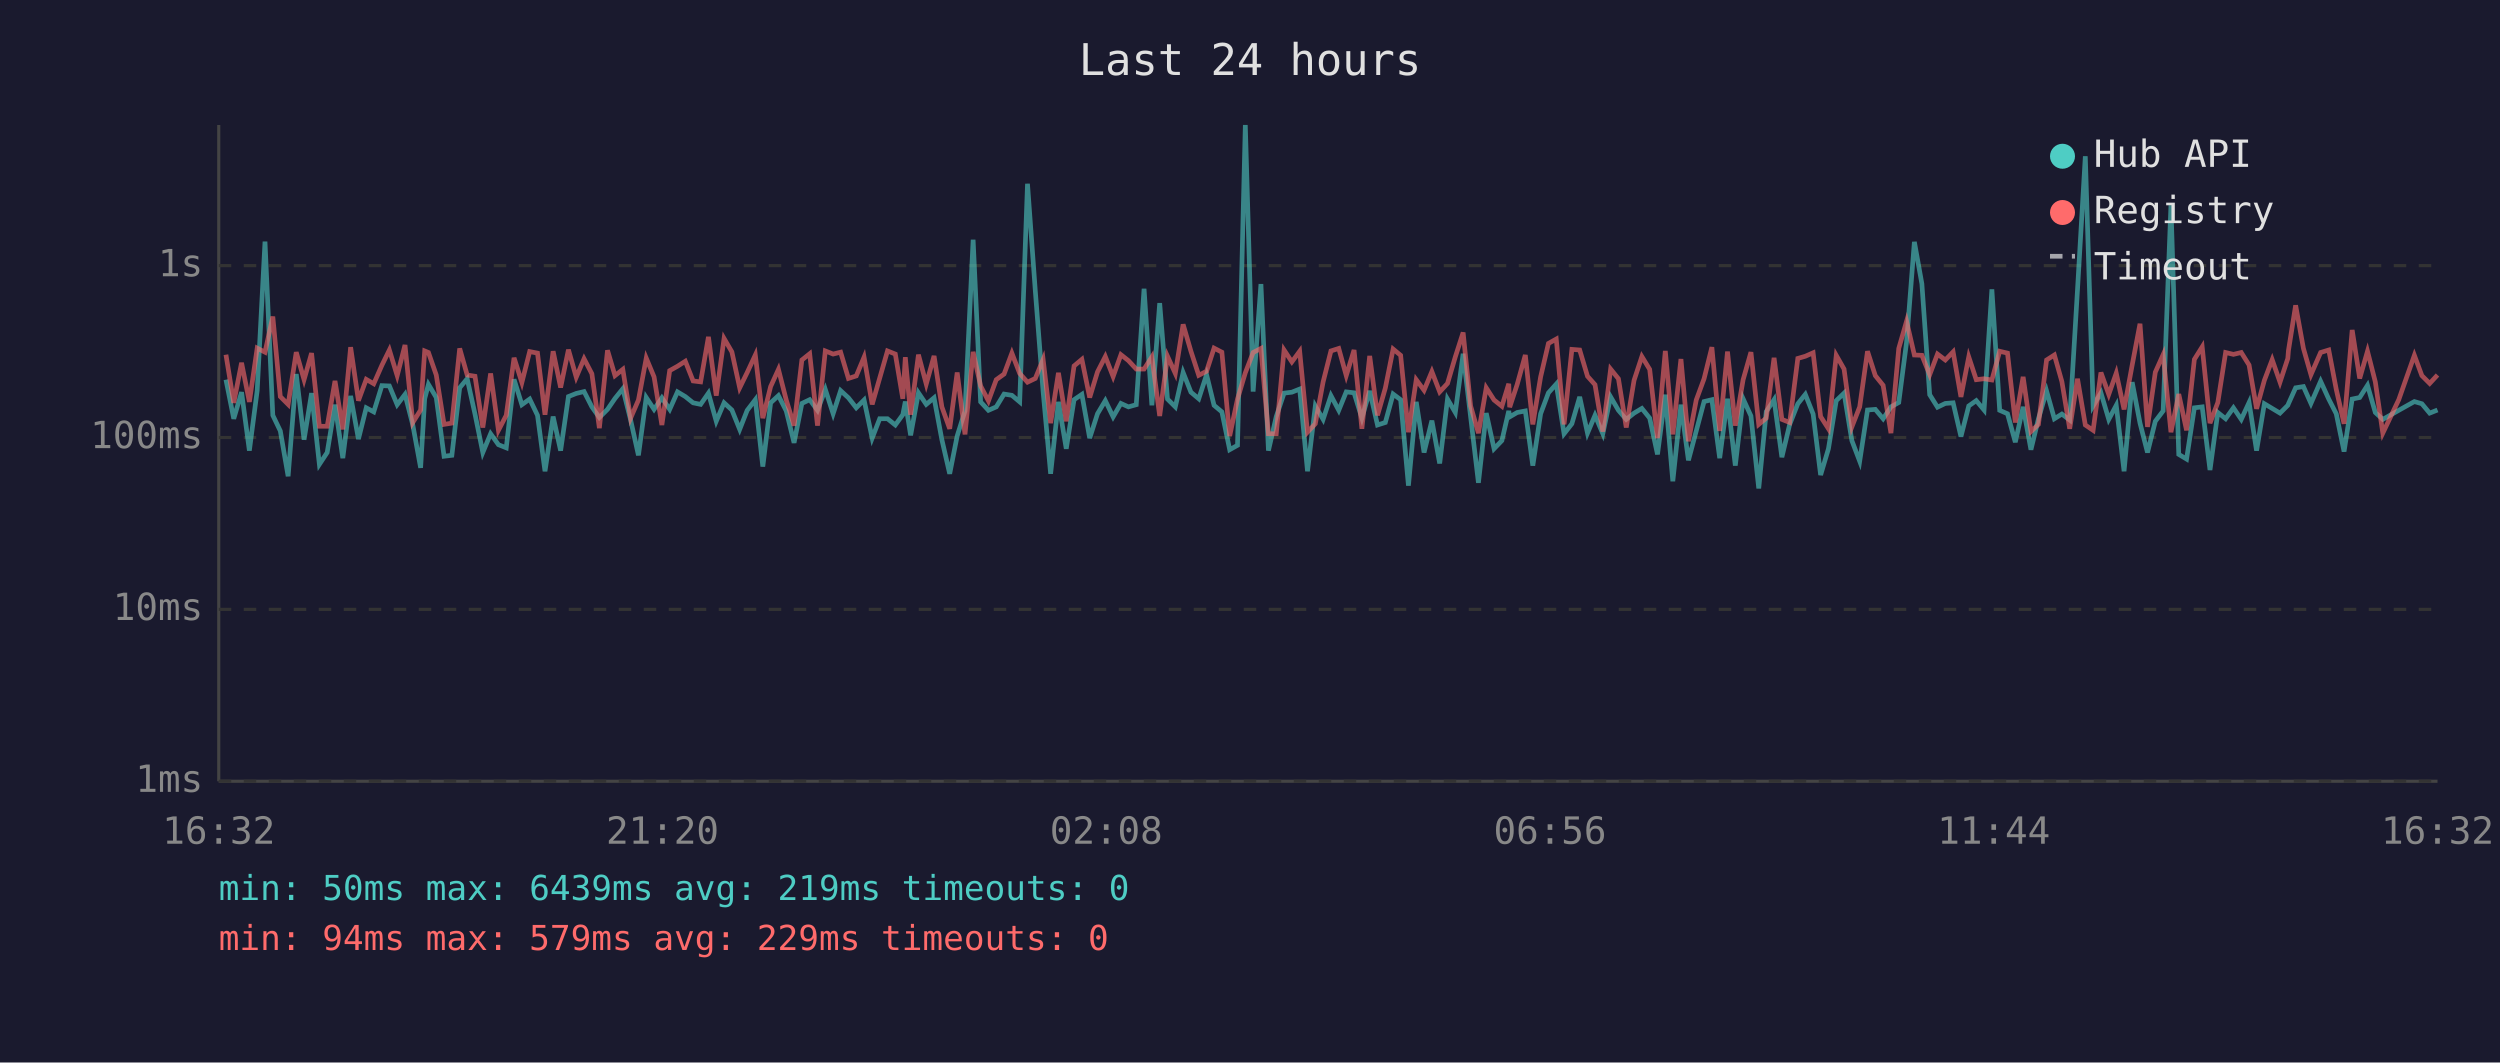
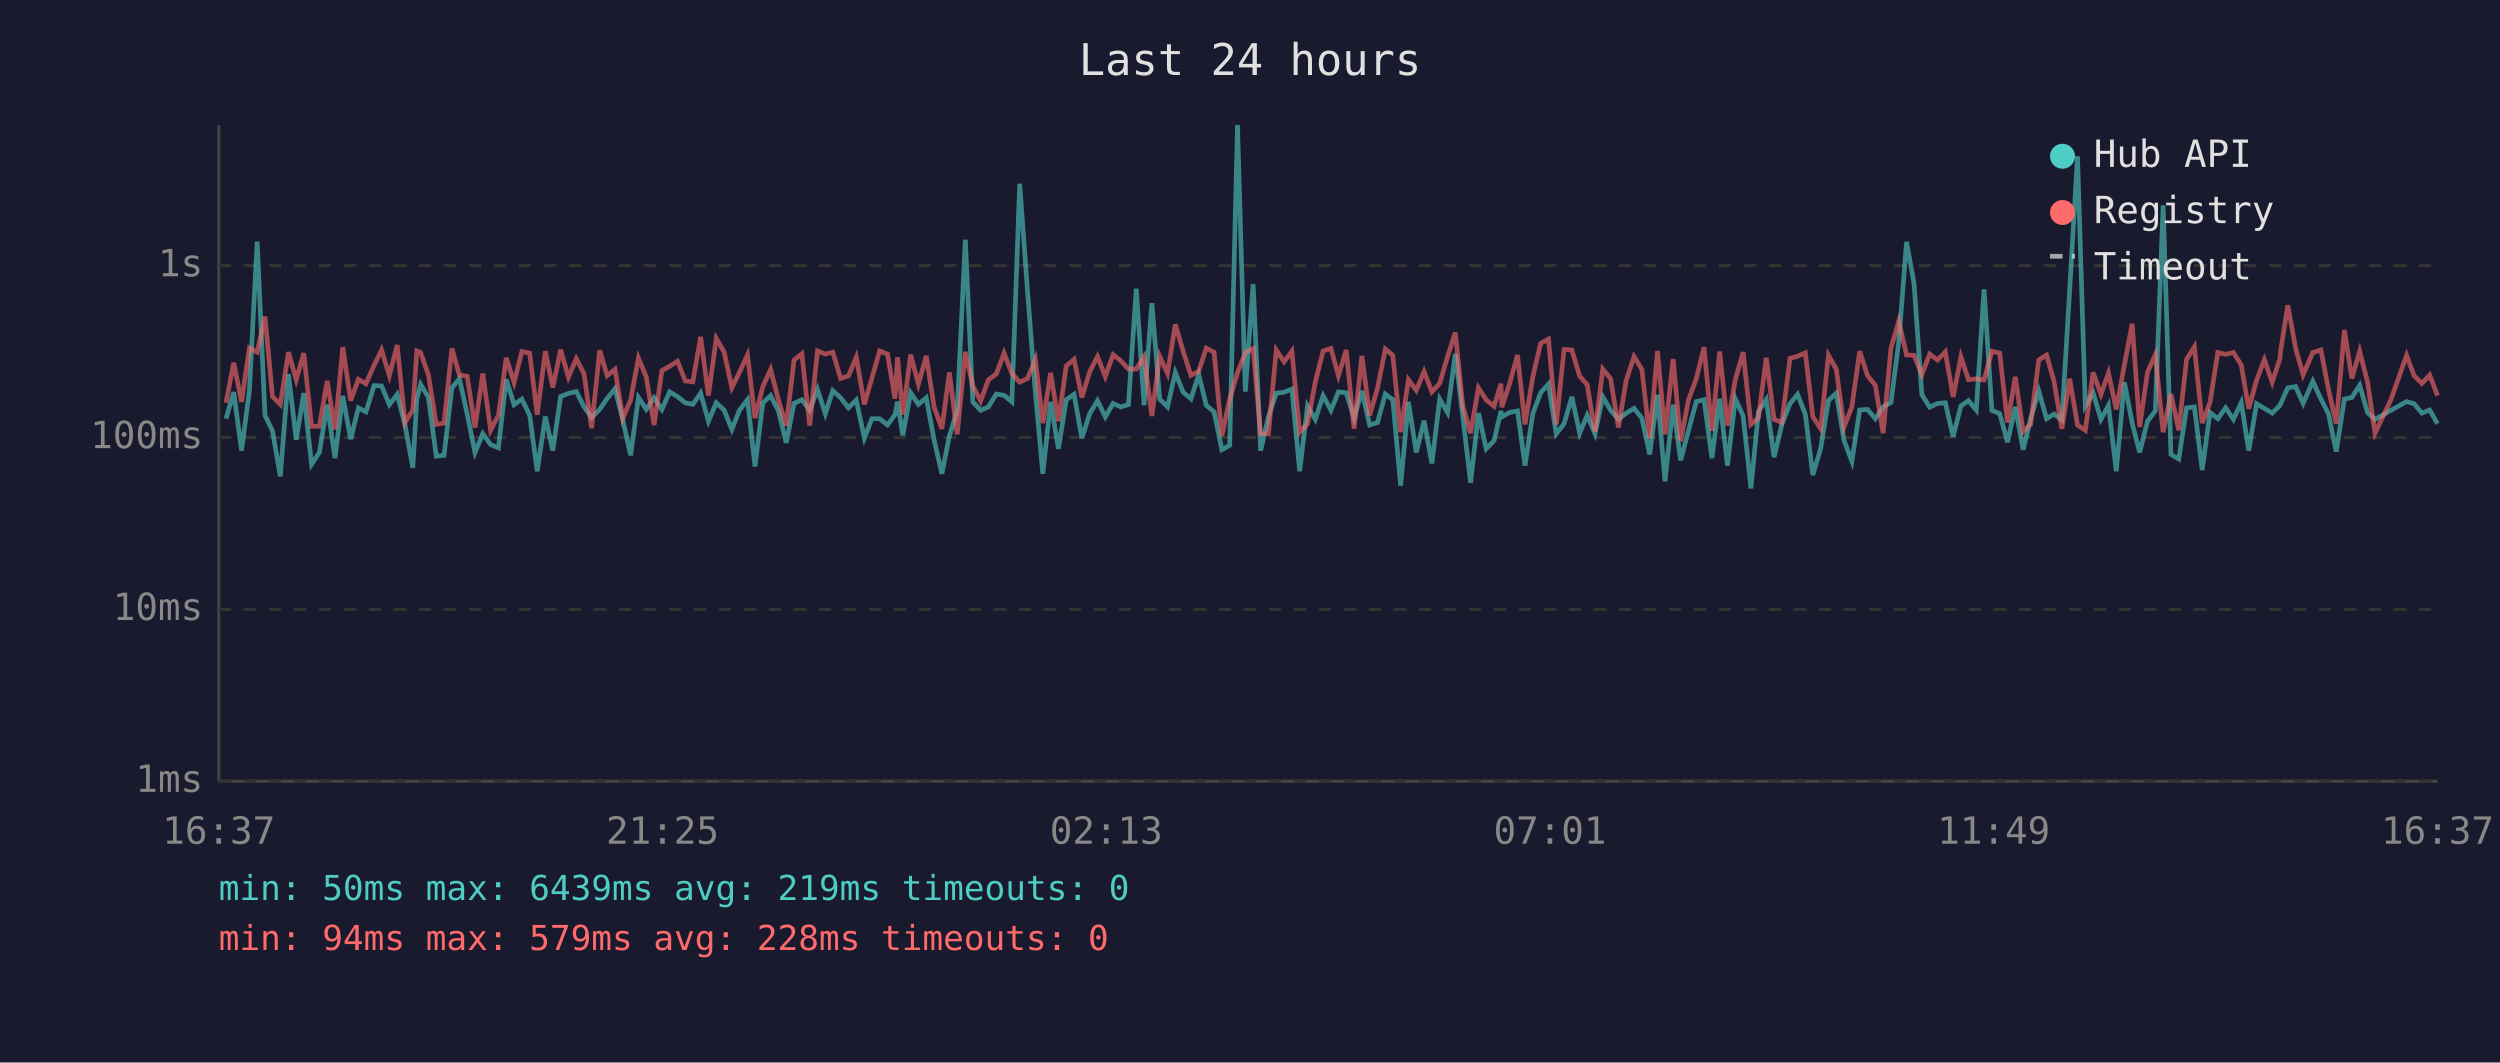
<svg xmlns="http://www.w3.org/2000/svg" viewBox="0 0 800 340" font-family="monospace" font-size="12">
  <rect width="800" height="340" fill="#1a1a2e" />
  <text x="400" y="24" fill="#e0e0e0" font-size="14" text-anchor="middle">Last 24 hours</text>
  <line x1="70" y1="40" x2="70" y2="250" stroke="#444" stroke-width="1" />
  <line x1="70" y1="250" x2="780" y2="250" stroke="#444" stroke-width="1" />
  <line x1="70" y1="250" x2="780" y2="250" stroke="#333" stroke-width="1" stroke-dasharray="4" />
  <text x="65" y="250" fill="#888" text-anchor="end" dominant-baseline="middle">1ms</text>
  <line x1="70" y1="195" x2="780" y2="195" stroke="#333" stroke-width="1" stroke-dasharray="4" />
  <text x="65" y="195" fill="#888" text-anchor="end" dominant-baseline="middle">10ms</text>
  <line x1="70" y1="140" x2="780" y2="140" stroke="#333" stroke-width="1" stroke-dasharray="4" />
  <text x="65" y="140" fill="#888" text-anchor="end" dominant-baseline="middle">100ms</text>
  <line x1="70" y1="85" x2="780" y2="85" stroke="#333" stroke-width="1" stroke-dasharray="4" />
  <text x="65" y="85" fill="#888" text-anchor="end" dominant-baseline="middle">1s</text>
-   <text x="70" y="270" fill="#888" text-anchor="middle">16:32</text>
-   <text x="212" y="270" fill="#888" text-anchor="middle">21:20</text>
-   <text x="354" y="270" fill="#888" text-anchor="middle">02:08</text>
-   <text x="496" y="270" fill="#888" text-anchor="middle">06:56</text>
-   <text x="638" y="270" fill="#888" text-anchor="middle">11:44</text>
-   <text x="780" y="270" fill="#888" text-anchor="middle">16:32</text>
-   <polyline points="72.3,121.5 74.8,134.0 77.3,125.5 79.8,144.2 82.3,125.0 84.8,77.3 87.3,132.9 89.7,137.9 92.2,152.4 94.8,119.7 97.3,140.7 99.7,125.8 102.2,148.6 104.7,144.8 107.2,129.5 109.7,146.6 112.2,126.7 114.7,140.5 117.2,130.5 119.6,131.8 122.2,123.4 124.6,123.5 127.1,129.5 129.6,126.2 132.1,136.0 134.6,149.7 135.9,127.6 137.1,123.0 139.6,127.2 142.1,146.0 144.6,145.7 147.1,124.1 149.5,121.2 152.0,132.5 154.5,144.8 157.0,138.8 159.5,142.3 162.0,143.3 164.5,121.4 167.0,129.5 169.5,127.7 172.0,132.9 174.4,150.8 177.0,133.3 179.4,144.2 181.9,126.9 184.4,125.9 186.9,125.3 189.4,130.2 191.8,133.6 194.4,131.0 196.8,127.5 199.3,124.4 201.8,134.4 204.3,145.7 206.8,127.2 209.3,131.0 211.8,127.3 214.3,131.0 216.8,125.4 219.3,126.9 221.8,128.9 224.2,129.4 226.7,125.8 229.2,134.8 231.7,128.9 234.2,131.2 236.7,137.4 239.1,131.3 241.7,127.9 244.1,149.3 246.6,128.9 249.1,126.6 251.6,131.5 254.1,141.7 256.6,129.1 259.1,127.9 261.6,131.3 264.1,124.6 266.6,132.4 269.0,125.0 271.5,127.3 274.0,130.5 276.5,128.0 279.1,140.2 281.5,134.0 284.0,134.0 286.5,136.0 288.9,132.7 289.7,128.5 291.4,139.3 293.9,125.7 296.4,129.4 298.9,127.3 301.4,140.7 303.9,151.6 306.3,139.5 308.8,131.5 311.4,76.7 313.8,128.6 316.3,131.3 318.8,130.2 321.3,126.1 323.8,126.5 326.3,128.6 328.8,58.8 331.3,93.1 333.8,125.4 336.2,151.6 338.7,128.6 341.2,143.6 343.7,127.9 346.2,126.2 348.7,140.2 351.2,132.4 353.7,128.2 356.2,133.4 358.7,129.1 361.1,130.2 363.6,129.5 366.1,92.4 368.6,129.7 371.1,97.0 373.6,127.7 376.1,130.2 378.6,119.2 381.1,125.5 383.6,127.6 386.1,119.9 388.5,129.7 391.0,131.8 393.5,143.9 396.0,142.5 398.5,40.0 401.0,125.3 403.5,90.9 405.9,144.2 408.4,133.3 410.9,125.8 413.4,125.5 415.9,124.5 418.4,150.8 420.9,129.9 423.4,134.2 425.9,126.6 428.4,131.3 430.8,125.4 433.3,125.7 435.8,133.8 438.3,125.1 440.8,136.0 443.3,135.2 445.8,126.1 448.2,127.9 450.7,155.4 453.2,128.6 455.7,144.8 458.2,134.6 460.7,148.3 463.2,127.7 465.7,132.0 468.2,113.2 470.6,133.4 473.1,154.5 475.6,132.2 478.1,143.6 480.6,141.0 482.8,131.5 483.1,133.4 485.5,132.0 488.1,131.5 490.5,149.0 493.0,132.4 495.5,125.7 498.0,122.9 500.5,138.8 503.0,135.6 505.5,127.0 508.0,138.6 510.4,132.9 512.9,138.8 515.4,127.0 517.9,131.3 520.4,134.2 522.9,132.2 525.4,130.7 527.9,133.8 530.4,145.4 532.9,126.3 535.3,154.0 537.9,129.5 540.3,147.3 542.8,137.9 545.3,128.5 547.8,127.9 550.3,146.6 552.8,127.6 555.3,149.0 557.8,127.6 560.3,133.1 562.8,156.3 565.2,131.7 567.7,127.9 570.2,146.3 572.7,135.8 575.3,129.2 577.7,126.2 580.2,132.5 582.6,152.0 585.1,143.6 587.6,128.2 590.1,125.8 592.6,141.0 595.1,147.6 597.6,131.2 600.1,131.0 602.6,134.0 605.1,130.2 607.6,128.8 610.1,109.5 612.6,77.4 615.0,90.8 617.5,126.3 620.0,130.3 622.5,129.1 625.0,128.9 627.5,139.7 630.0,129.9 632.4,128.2 634.9,131.2 637.4,92.6 639.9,131.3 642.4,132.4 644.9,141.5 647.4,130.2 649.9,143.9 652.3,134.0 654.9,125.1 657.4,134.0 659.8,132.5 662.3,134.4 664.8,92.7 667.3,50.0 669.8,129.9 672.3,125.7 674.8,134.2 677.2,129.7 679.7,150.8 682.3,122.3 684.8,135.4 687.2,144.8 689.7,134.8 692.2,131.5 694.7,65.7 697.2,145.4 699.7,146.9 702.2,130.5 704.7,130.2 707.2,150.4 709.7,132.0 712.2,134.0 714.7,130.5 717.2,134.2 719.7,128.8 722.1,144.2 724.6,129.2 727.1,130.7 729.6,132.2 732.1,129.7 732.3,129.2 734.6,124.1 737.1,123.7 739.5,129.1 742.6,122.0 745.2,127.7 747.6,132.4 750.1,144.5 752.7,127.7 755.1,127.2 757.6,123.3 760.1,132.0 762.5,134.2 767.6,131.3 772.6,128.5 775.0,129.2 777.5,132.2 780.0,131.2" fill="none" stroke="#4ecdc4" stroke-width="1.5" opacity="0.6" />
-   <polyline points="72.3,113.5 74.8,128.9 77.3,116.1 79.8,128.6 82.3,111.4 84.8,112.7 87.3,101.3 89.7,126.9 92.2,129.4 94.8,112.7 97.3,121.5 99.7,113.0 102.2,136.4 104.7,136.4 107.2,121.9 109.7,137.4 112.2,111.1 114.7,128.2 117.2,121.4 119.6,122.8 122.2,116.9 124.6,112.0 127.1,120.2 129.6,110.4 132.1,135.2 134.6,131.2 135.9,112.3 137.1,112.8 139.6,120.0 142.1,135.8 144.6,135.4 147.1,111.5 149.5,120.0 152.0,120.4 154.5,136.8 157.0,119.5 159.5,137.7 162.0,132.9 164.5,114.5 167.0,122.4 169.5,112.5 172.0,113.0 174.4,132.7 177.0,112.4 179.4,124.0 181.9,111.9 184.4,120.7 186.9,114.8 189.4,119.6 191.8,137.0 194.4,112.1 196.8,120.2 199.3,118.2 201.8,133.8 204.3,128.0 206.8,114.6 209.3,120.6 211.8,136.0 214.3,118.6 216.8,117.2 219.3,115.6 221.8,121.9 224.2,122.2 226.7,107.8 229.2,126.6 231.7,108.3 234.2,112.6 236.7,124.1 239.1,119.2 241.7,113.6 244.1,133.8 246.6,123.7 249.1,118.2 251.6,128.0 254.1,136.2 256.6,115.2 259.1,113.2 261.6,136.2 264.1,112.3 266.6,113.3 269.0,112.7 271.5,121.1 274.0,120.3 276.5,114.3 279.1,129.4 281.5,121.0 284.0,112.3 286.5,113.3 288.9,127.6 289.7,114.3 291.4,132.7 293.9,113.5 296.4,122.9 298.9,113.9 301.4,130.2 303.9,137.2 306.3,119.2 308.8,139.0 311.4,112.6 313.8,123.5 316.3,128.3 318.8,121.5 321.3,119.7 323.8,113.0 326.3,119.5 328.8,122.3 331.3,121.1 333.8,115.0 336.2,135.4 338.7,119.3 341.2,134.8 343.7,117.1 346.2,115.0 348.7,127.2 351.2,119.0 353.7,114.1 356.2,120.5 358.7,113.5 361.1,115.4 363.6,118.1 366.1,118.1 368.6,114.2 371.1,133.1 373.6,114.0 376.1,119.5 378.6,103.8 381.1,112.4 383.6,120.1 386.1,118.8 388.5,111.4 391.0,112.7 393.5,139.5 396.0,127.7 398.5,119.3 401.0,112.8 403.5,111.5 405.9,138.8 408.4,138.8 410.9,112.0 413.4,115.8 415.9,112.4 418.4,138.3 420.9,135.6 423.4,122.2 425.9,112.3 428.4,111.5 430.8,120.2 433.3,112.0 435.8,137.2 438.3,113.9 440.8,132.9 443.3,124.2 445.8,111.7 448.2,113.7 450.7,138.3 453.2,121.5 455.7,124.9 458.2,118.9 460.7,125.4 463.2,122.7 465.7,114.2 468.2,106.4 470.6,129.9 473.1,138.6 475.6,124.1 478.1,128.0 480.6,130.0 482.8,122.8 483.1,130.3 485.5,123.0 488.1,113.6 490.5,135.8 493.0,120.6 495.5,109.9 498.0,108.5 500.5,135.8 503.0,111.8 505.5,112.0 508.0,120.4 510.4,123.1 512.9,138.1 515.4,118.1 517.9,121.2 520.4,136.8 522.9,121.7 525.4,114.1 527.9,118.2 530.4,140.2 532.9,112.3 535.3,139.0 537.9,114.9 540.3,141.2 542.8,128.0 545.3,121.2 547.8,111.1 550.3,137.9 552.8,112.5 555.3,136.2 557.8,121.5 560.3,112.7 562.8,135.8 565.2,133.8 567.7,114.5 570.2,134.2 572.7,135.2 575.3,114.7 577.7,114.0 580.2,112.9 582.6,133.3 585.1,137.2 587.6,113.7 590.1,118.1 592.6,136.6 595.1,130.2 597.6,112.4 600.1,120.2 602.6,123.3 605.1,138.6 607.6,111.5 610.1,102.8 612.6,113.6 615.0,113.7 617.5,119.9 620.0,113.3 622.5,115.2 625.0,112.6 627.5,127.0 630.0,114.2 632.4,121.5 634.9,121.2 637.4,121.6 639.9,112.4 642.4,113.0 644.9,135.2 647.4,120.6 649.9,138.1 652.3,135.8 654.9,115.2 657.4,113.6 659.8,122.1 662.3,137.2 664.8,121.2 667.3,136.0 669.8,137.7 672.3,119.2 674.8,126.2 677.2,119.4 679.7,131.0 682.3,116.8 684.8,103.6 687.2,136.6 689.7,119.1 692.2,113.5 694.7,138.3 697.2,126.1 699.7,137.7 702.2,115.0 704.7,111.0 707.2,135.4 709.7,128.8 712.2,112.8 714.7,113.4 717.2,112.8 719.7,116.8 722.1,130.8 724.6,121.7 727.1,115.1 729.6,122.3 732.1,114.7 732.3,112.2 734.6,97.7 737.1,111.5 739.5,119.9 742.6,112.8 745.2,112.0 747.6,124.6 750.1,135.6 752.7,105.6 755.1,121.1 757.6,112.4 760.1,122.2 762.5,138.6 767.6,127.9 772.6,113.7 775.0,120.2 777.5,122.7 780.0,120.0" fill="none" stroke="#ff6b6b" stroke-width="1.5" opacity="0.6" />
+   <text x="70" y="270" fill="#888" text-anchor="middle">16:37</text>
+   <text x="212" y="270" fill="#888" text-anchor="middle">21:25</text>
+   <text x="354" y="270" fill="#888" text-anchor="middle">02:13</text>
+   <text x="496" y="270" fill="#888" text-anchor="middle">07:01</text>
+   <text x="638" y="270" fill="#888" text-anchor="middle">11:49</text>
+   <text x="780" y="270" fill="#888" text-anchor="middle">16:37</text>
+   <polyline points="72.3,134.0 74.8,125.5 77.3,144.2 79.8,125.0 82.3,77.3 84.8,132.9 87.2,137.9 89.7,152.4 92.3,119.7 94.8,140.7 97.2,125.8 99.7,148.6 102.2,144.8 104.7,129.5 107.2,146.6 109.7,126.7 112.2,140.5 114.7,130.5 117.1,131.8 119.7,123.4 122.1,123.5 124.6,129.5 127.1,126.2 129.6,136.0 132.1,149.7 133.4,127.6 134.6,123.0 137.1,127.2 139.6,146.0 142.1,145.7 144.6,124.1 147.0,121.2 149.5,132.5 152.0,144.8 154.5,138.8 157.0,142.3 159.5,143.3 162.0,121.4 164.5,129.5 167.0,127.7 169.5,132.9 171.9,150.8 174.5,133.3 176.9,144.2 179.4,126.9 181.9,125.9 184.4,125.3 186.9,130.2 189.3,133.6 191.9,131.0 194.3,127.5 196.8,124.4 199.3,134.4 201.8,145.7 204.3,127.2 206.8,131.0 209.3,127.3 211.8,131.0 214.3,125.4 216.8,126.9 219.3,128.9 221.7,129.4 224.2,125.8 226.7,134.8 229.2,128.9 231.7,131.2 234.2,137.4 236.6,131.3 239.2,127.9 241.6,149.3 244.1,128.9 246.6,126.6 249.1,131.5 251.6,141.7 254.1,129.1 256.6,127.9 259.1,131.3 261.6,124.6 264.1,132.4 266.5,125.0 269.0,127.3 271.5,130.5 274.0,128.0 276.6,140.2 279.0,134.0 281.5,134.0 284.0,136.0 286.4,132.7 287.2,128.5 288.9,139.3 291.4,125.7 293.9,129.4 296.4,127.3 298.9,140.7 301.4,151.6 303.8,139.5 306.3,131.5 308.9,76.7 311.3,128.6 313.8,131.3 316.3,130.2 318.8,126.1 321.3,126.5 323.8,128.6 326.3,58.8 328.8,93.1 331.3,125.4 333.7,151.6 336.2,128.6 338.7,143.6 341.2,127.9 343.7,126.2 346.2,140.2 348.7,132.4 351.2,128.2 353.7,133.4 356.2,129.1 358.6,130.2 361.1,129.5 363.6,92.4 366.1,129.7 368.6,97.0 371.1,127.7 373.6,130.2 376.1,119.2 378.6,125.5 381.1,127.6 383.6,119.9 386.0,129.7 388.5,131.8 391.0,143.9 393.5,142.5 396.0,40.0 398.5,125.3 401.0,90.9 403.4,144.2 405.9,133.3 408.4,125.8 410.9,125.5 413.4,124.5 415.9,150.8 418.4,129.9 420.9,134.2 423.4,126.6 425.9,131.3 428.3,125.4 430.8,125.7 433.3,133.8 435.8,125.1 438.3,136.0 440.8,135.2 443.3,126.1 445.7,127.9 448.2,155.4 450.7,128.6 453.2,144.8 455.7,134.6 458.2,148.3 460.7,127.7 463.2,132.0 465.7,113.2 468.1,133.4 470.6,154.5 473.1,132.2 475.6,143.6 478.1,141.0 480.3,131.5 480.6,133.4 483.0,132.0 485.6,131.5 488.0,149.0 490.5,132.4 493.0,125.7 495.5,122.9 498.0,138.8 500.5,135.6 503.0,127.0 505.5,138.6 507.9,132.9 510.4,138.8 512.9,127.0 515.4,131.3 517.9,134.2 520.4,132.2 522.9,130.7 525.4,133.8 527.9,145.4 530.4,126.3 532.8,154.0 535.4,129.5 537.8,147.3 540.3,137.9 542.8,128.5 545.3,127.9 547.8,146.6 550.3,127.6 552.8,149.0 555.3,127.6 557.8,133.1 560.3,156.3 562.7,131.7 565.2,127.9 567.7,146.3 570.2,135.8 572.8,129.2 575.2,126.2 577.7,132.5 580.1,152.0 582.6,143.6 585.1,128.2 587.6,125.8 590.1,141.0 592.6,147.6 595.1,131.2 597.6,131.0 600.1,134.0 602.6,130.2 605.1,128.8 607.6,109.5 610.1,77.4 612.5,90.8 615.0,126.3 617.5,130.3 620.0,129.1 622.5,128.9 625.0,139.7 627.5,129.9 629.9,128.2 632.4,131.2 634.9,92.6 637.4,131.3 639.9,132.4 642.4,141.5 644.9,130.2 647.4,143.9 649.8,134.0 652.4,125.1 654.9,134.0 657.3,132.5 659.8,134.4 662.3,92.7 664.8,50.0 667.3,129.9 669.8,125.7 672.3,134.2 674.7,129.7 677.2,150.8 679.8,122.3 682.3,135.4 684.7,144.8 687.2,134.8 689.7,131.5 692.2,65.7 694.7,145.4 697.2,146.9 699.7,130.5 702.2,130.2 704.7,150.4 707.2,132.0 709.7,134.0 712.2,130.5 714.7,134.2 717.2,128.8 719.6,144.2 722.1,129.2 724.6,130.7 727.1,132.2 729.6,129.7 729.8,129.2 732.1,124.1 734.6,123.7 737.0,129.1 740.1,122.0 742.7,127.7 745.1,132.4 747.6,144.5 750.2,127.7 752.6,127.2 755.1,123.3 757.6,132.0 760.0,134.2 765.1,131.3 770.1,128.5 772.5,129.2 775.0,132.2 777.5,131.2 780.0,135.6" fill="none" stroke="#4ecdc4" stroke-width="1.5" opacity="0.6" />
+   <polyline points="72.3,128.9 74.8,116.1 77.3,128.6 79.8,111.4 82.3,112.7 84.8,101.3 87.2,126.9 89.7,129.4 92.3,112.7 94.8,121.5 97.2,113.0 99.7,136.4 102.2,136.4 104.7,121.9 107.2,137.4 109.7,111.1 112.2,128.2 114.7,121.4 117.1,122.8 119.7,116.9 122.1,112.0 124.6,120.2 127.1,110.4 129.6,135.2 132.1,131.2 133.4,112.3 134.6,112.8 137.1,120.0 139.6,135.8 142.1,135.4 144.6,111.5 147.0,120.0 149.5,120.4 152.0,136.8 154.5,119.5 157.0,137.7 159.5,132.9 162.0,114.5 164.5,122.4 167.0,112.5 169.5,113.0 171.9,132.7 174.5,112.4 176.9,124.0 179.4,111.9 181.9,120.7 184.4,114.8 186.9,119.6 189.3,137.0 191.9,112.1 194.3,120.2 196.8,118.2 199.3,133.8 201.8,128.0 204.3,114.6 206.8,120.6 209.3,136.0 211.8,118.6 214.3,117.2 216.8,115.6 219.3,121.9 221.7,122.2 224.2,107.8 226.7,126.6 229.2,108.3 231.7,112.6 234.2,124.1 236.6,119.2 239.2,113.6 241.6,133.8 244.1,123.7 246.6,118.2 249.1,128.0 251.6,136.2 254.1,115.2 256.6,113.2 259.1,136.2 261.6,112.3 264.1,113.3 266.5,112.7 269.0,121.1 271.5,120.3 274.0,114.3 276.6,129.4 279.0,121.0 281.5,112.3 284.0,113.3 286.4,127.6 287.2,114.3 288.9,132.7 291.4,113.5 293.9,122.9 296.4,113.9 298.9,130.2 301.4,137.2 303.8,119.2 306.3,139.0 308.9,112.6 311.3,123.5 313.8,128.3 316.3,121.5 318.8,119.7 321.3,113.0 323.8,119.5 326.3,122.3 328.8,121.1 331.3,115.0 333.7,135.4 336.2,119.3 338.7,134.8 341.2,117.1 343.7,115.0 346.2,127.2 348.7,119.0 351.2,114.1 353.7,120.5 356.2,113.5 358.6,115.4 361.1,118.1 363.6,118.1 366.1,114.2 368.6,133.1 371.1,114.0 373.6,119.5 376.1,103.8 378.6,112.4 381.1,120.1 383.6,118.8 386.0,111.4 388.5,112.7 391.0,139.5 393.5,127.7 396.0,119.3 398.5,112.8 401.0,111.5 403.4,138.8 405.9,138.8 408.4,112.0 410.9,115.8 413.4,112.4 415.9,138.3 418.4,135.6 420.9,122.2 423.4,112.3 425.9,111.5 428.3,120.2 430.8,112.0 433.3,137.2 435.8,113.9 438.3,132.9 440.8,124.2 443.3,111.7 445.7,113.7 448.2,138.3 450.7,121.5 453.2,124.9 455.7,118.9 458.2,125.4 460.7,122.7 463.2,114.2 465.7,106.4 468.1,129.9 470.6,138.6 473.1,124.1 475.6,128.0 478.1,130.0 480.3,122.8 480.6,130.3 483.0,123.0 485.6,113.6 488.0,135.8 490.5,120.6 493.0,109.9 495.5,108.5 498.0,135.8 500.5,111.8 503.0,112.0 505.5,120.4 507.9,123.1 510.4,138.1 512.9,118.1 515.4,121.2 517.9,136.8 520.4,121.7 522.9,114.1 525.4,118.2 527.9,140.2 530.4,112.3 532.8,139.0 535.4,114.9 537.8,141.2 540.3,128.0 542.8,121.2 545.3,111.1 547.8,137.9 550.3,112.5 552.8,136.2 555.3,121.5 557.8,112.7 560.3,135.8 562.7,133.8 565.2,114.5 567.7,134.2 570.2,135.2 572.8,114.7 575.2,114.0 577.7,112.9 580.1,133.3 582.6,137.2 585.1,113.7 587.6,118.1 590.1,136.6 592.6,130.2 595.1,112.4 597.6,120.2 600.1,123.3 602.6,138.6 605.1,111.5 607.6,102.8 610.1,113.6 612.5,113.7 615.0,119.9 617.5,113.3 620.0,115.2 622.5,112.6 625.0,127.0 627.5,114.2 629.9,121.5 632.4,121.2 634.9,121.6 637.4,112.4 639.9,113.0 642.4,135.2 644.9,120.6 647.4,138.1 649.8,135.8 652.4,115.2 654.9,113.6 657.3,122.1 659.8,137.2 662.3,121.2 664.8,136.0 667.3,137.7 669.8,119.2 672.3,126.2 674.7,119.4 677.2,131.0 679.8,116.8 682.3,103.6 684.7,136.6 687.2,119.1 689.7,113.5 692.2,138.3 694.7,126.1 697.2,137.7 699.7,115.0 702.2,111.0 704.7,135.4 707.2,128.8 709.7,112.8 712.2,113.4 714.7,112.8 717.2,116.8 719.6,130.8 722.1,121.7 724.6,115.1 727.1,122.3 729.6,114.7 729.8,112.2 732.1,97.7 734.6,111.5 737.0,119.9 740.1,112.8 742.7,112.0 745.1,124.6 747.6,135.6 750.2,105.6 752.6,121.1 755.1,112.4 757.6,122.2 760.0,138.6 765.1,127.9 770.1,113.7 772.5,120.2 775.0,122.7 777.5,120.0 780.0,126.6" fill="none" stroke="#ff6b6b" stroke-width="1.5" opacity="0.6" />
  <circle cx="660" cy="50" r="4" fill="#4ecdc4" />
  <text x="670" y="50" fill="#e0e0e0" dominant-baseline="middle">Hub API</text>
  <circle cx="660" cy="68" r="4" fill="#ff6b6b" />
  <text x="670" y="68" fill="#e0e0e0" dominant-baseline="middle">Registry</text>
  <line x1="656" y1="82" x2="664" y2="82" stroke="#e0e0e0" stroke-width="1.5" stroke-dasharray="4,3" opacity="0.7" />
  <text x="670" y="86" fill="#e0e0e0" dominant-baseline="middle">Timeout</text>
  <text x="70" y="288" fill="#4ecdc4" font-size="11">min: 50ms  max: 6439ms  avg: 219ms  timeouts: 0</text>
-   <text x="70" y="304" fill="#ff6b6b" font-size="11">min: 94ms  max: 579ms  avg: 229ms  timeouts: 0</text>
+   <text x="70" y="304" fill="#ff6b6b" font-size="11">min: 94ms  max: 579ms  avg: 228ms  timeouts: 0</text>
</svg>
